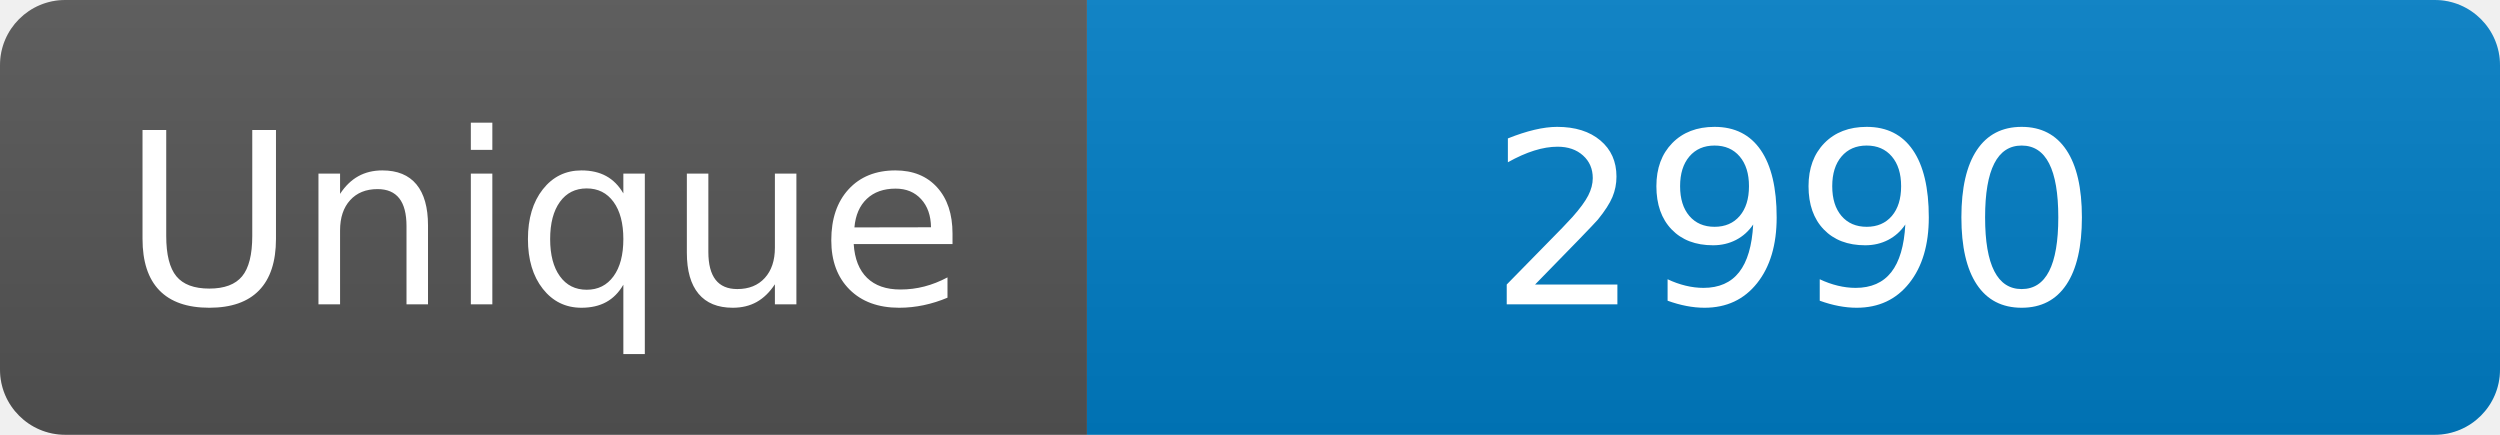
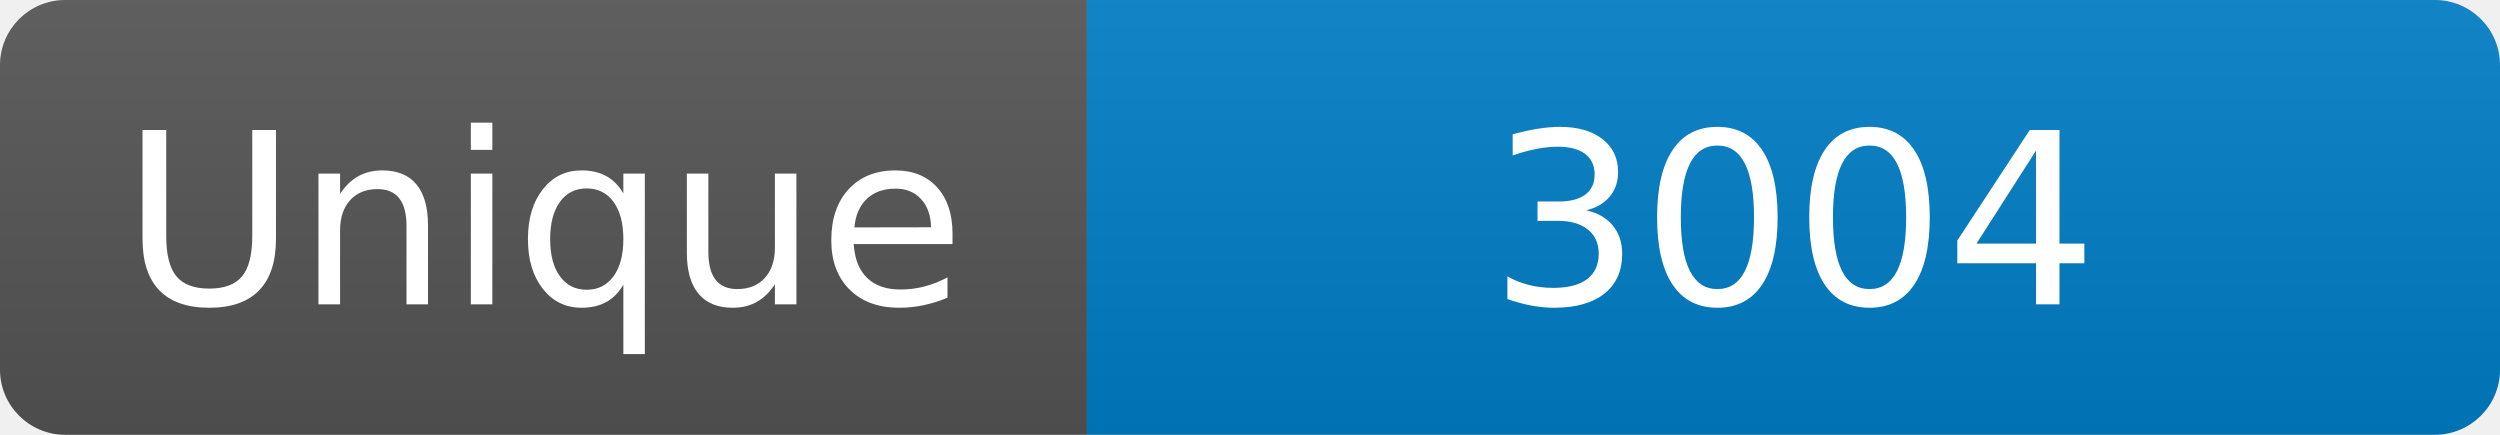
<svg xmlns="http://www.w3.org/2000/svg" width="115" height="20" role="img" aria-label="Maintained?: yes">
  <linearGradient id="s" x2="0" y2="100%">
    <stop offset="0" stop-color="#bbb" stop-opacity=".1" />
    <stop offset="1" stop-opacity=".1" />
  </linearGradient>
  <clipPath id="r">
    <rect width="115" height="20" rx="3" fill="#fff" />
  </clipPath>
  <g clip-path="url(#r)">
    <rect width="50" height="20" fill="#555" />
    <rect x="50" width="160" height="20" fill="#007ec6" />
    <rect width="115" height="20" fill="url(#s)" />
  </g>
  <g fill="#fff" text-anchor="middle" font-family="Verdana,Geneva,DejaVu Sans,sans-serif" font-size="110">
    <text x="250" y="140" transform="scale(.1)" fill="#fff">Unique</text>
-     <text x="825" y="140" transform="scale(.1)" fill="#fff">2990</text>
+     <text x="825" y="140" transform="scale(.1)" fill="#fff">3004</text>
  </g>
</svg>
